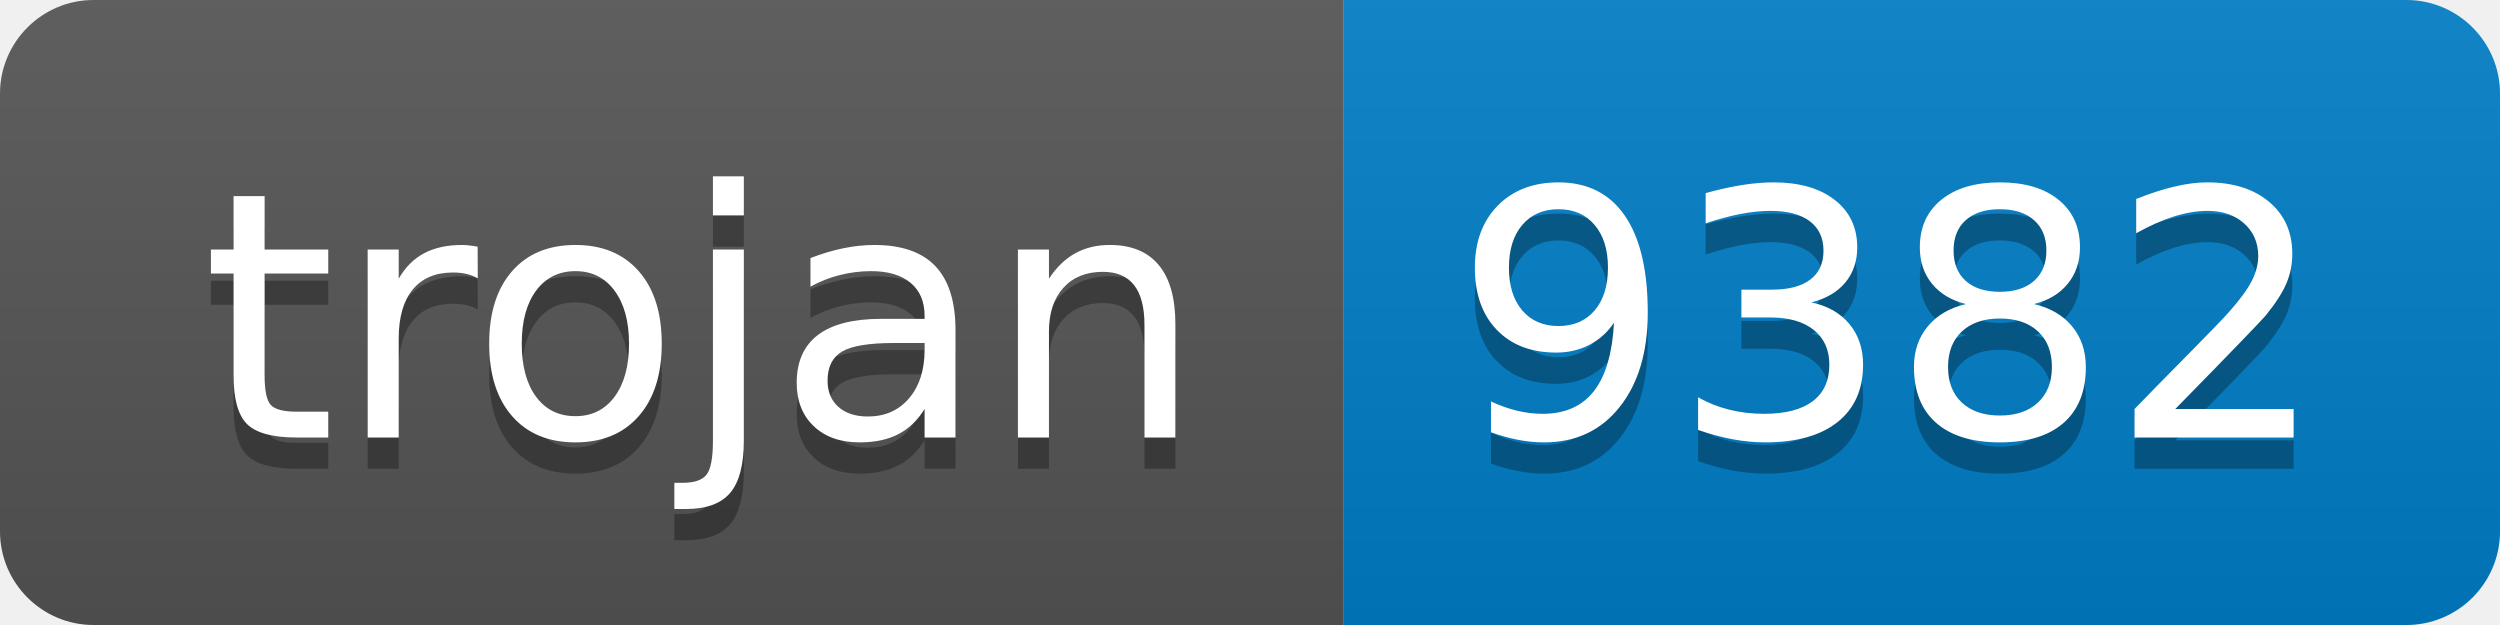
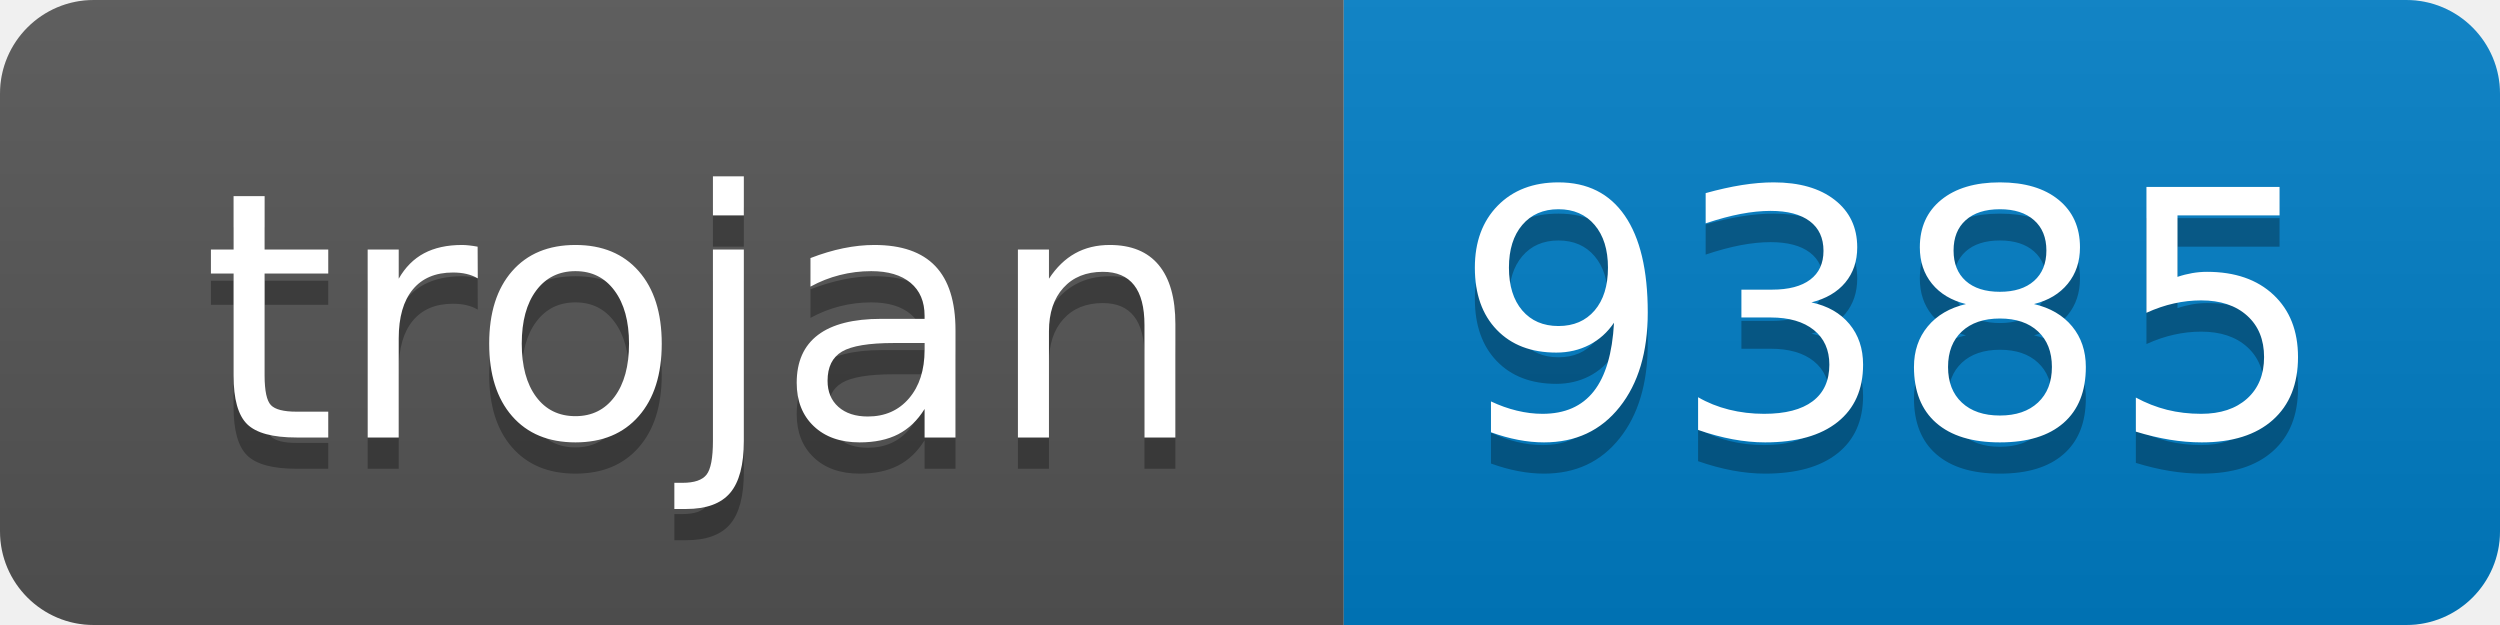
- <svg xmlns="http://www.w3.org/2000/svg" width="80" height="20" role="img" aria-label="trojan: 9382">
+ <svg xmlns="http://www.w3.org/2000/svg" width="80" height="20" role="img" aria-label="trojan: 9385">
  <linearGradient id="s" x2="0" y2="100%">
    <stop offset="0" stop-color="#bbb" stop-opacity=".1" />
    <stop offset="1" stop-opacity=".1" />
  </linearGradient>
  <clipPath id="r">
    <rect width="80" height="20" rx="3" fill="#fff" />
  </clipPath>
  <g clip-path="url(#r)">
    <rect width="43" height="20" fill="#555" />
    <rect x="43" width="37" height="20" fill="#007ec6" />
    <rect width="80" height="20" fill="url(#s)" />
  </g>
  <g fill="#fff" text-anchor="middle" font-family="Verdana,Geneva,DejaVu Sans,sans-serif" text-rendering="geometricPrecision" font-size="110">
    <text aria-hidden="true" x="225" y="150" fill="#010101" fill-opacity=".3" transform="scale(.1)" textLength="330">trojan</text>
    <text x="225" y="140" transform="scale(.1)" fill="#fff" textLength="330">trojan</text>
-     <text aria-hidden="true" x="605" y="150" fill="#010101" fill-opacity=".3" transform="scale(.1)" textLength="270">9382</text>
-     <text x="605" y="140" transform="scale(.1)" fill="#fff" textLength="270">9382</text>
+     <text aria-hidden="true" x="605" y="150" fill="#010101" fill-opacity=".3" transform="scale(.1)" textLength="270">9385</text>
+     <text x="605" y="140" transform="scale(.1)" fill="#fff" textLength="270">9385</text>
  </g>
</svg>
